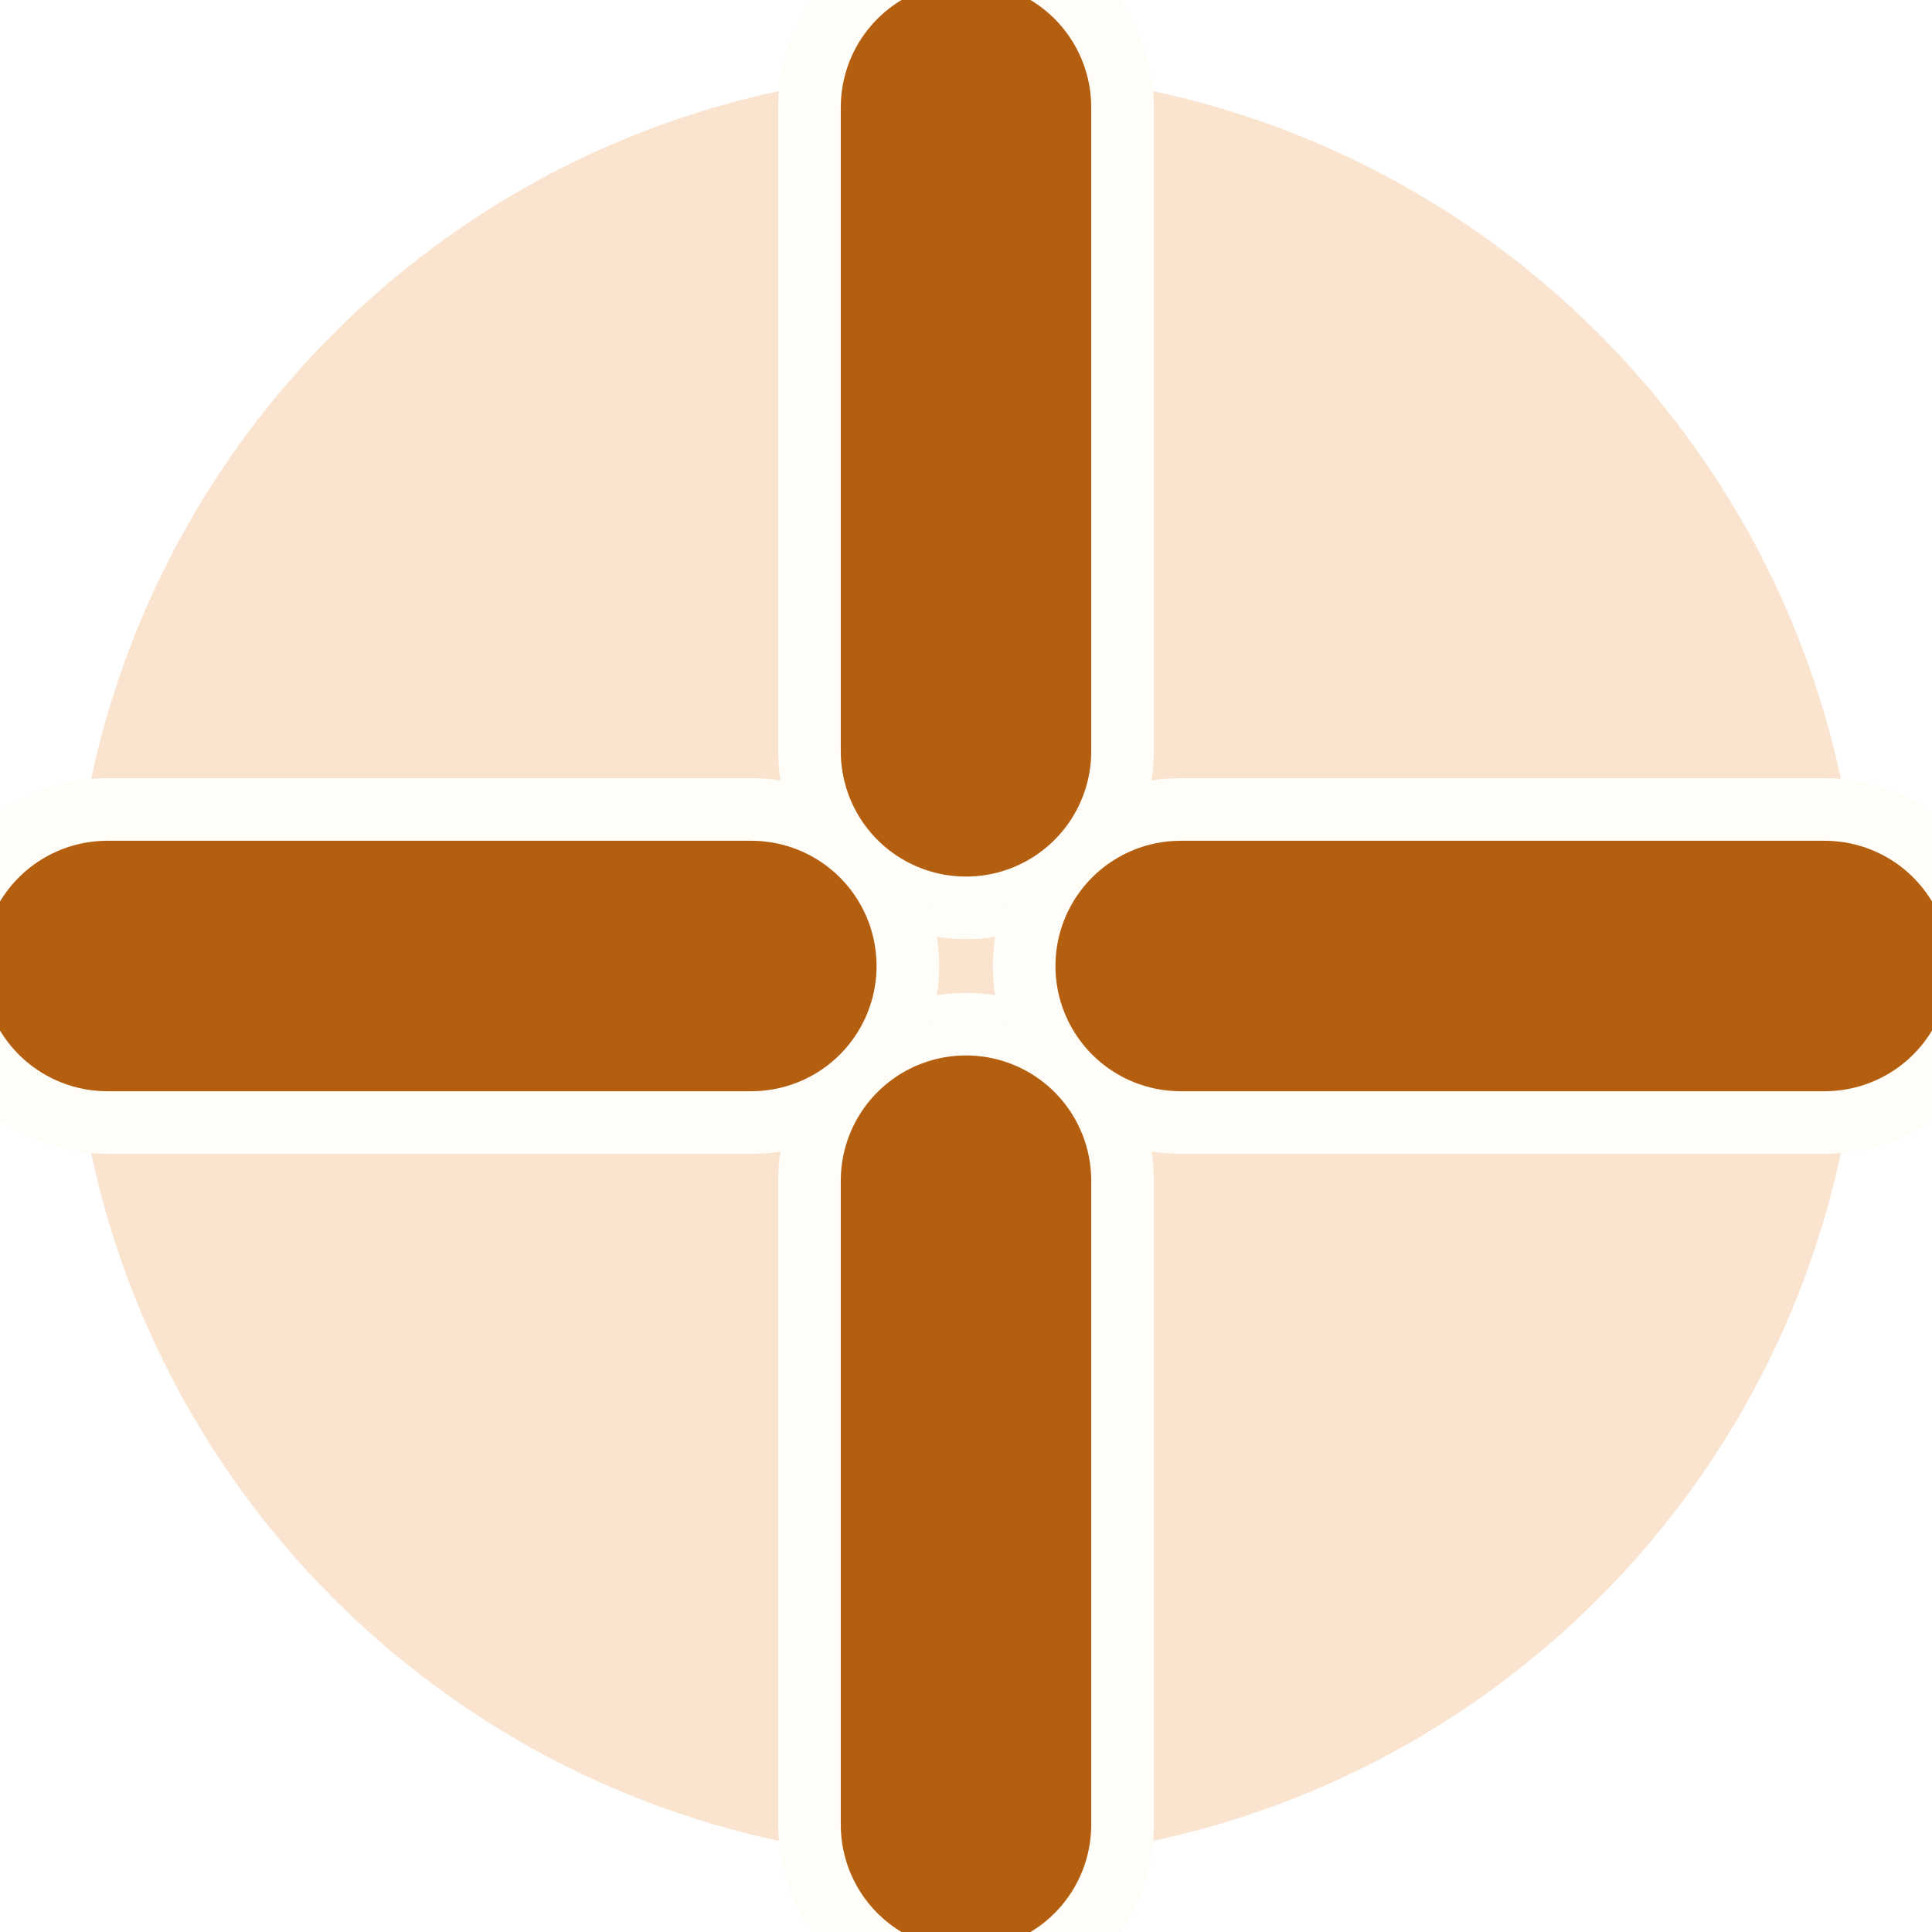
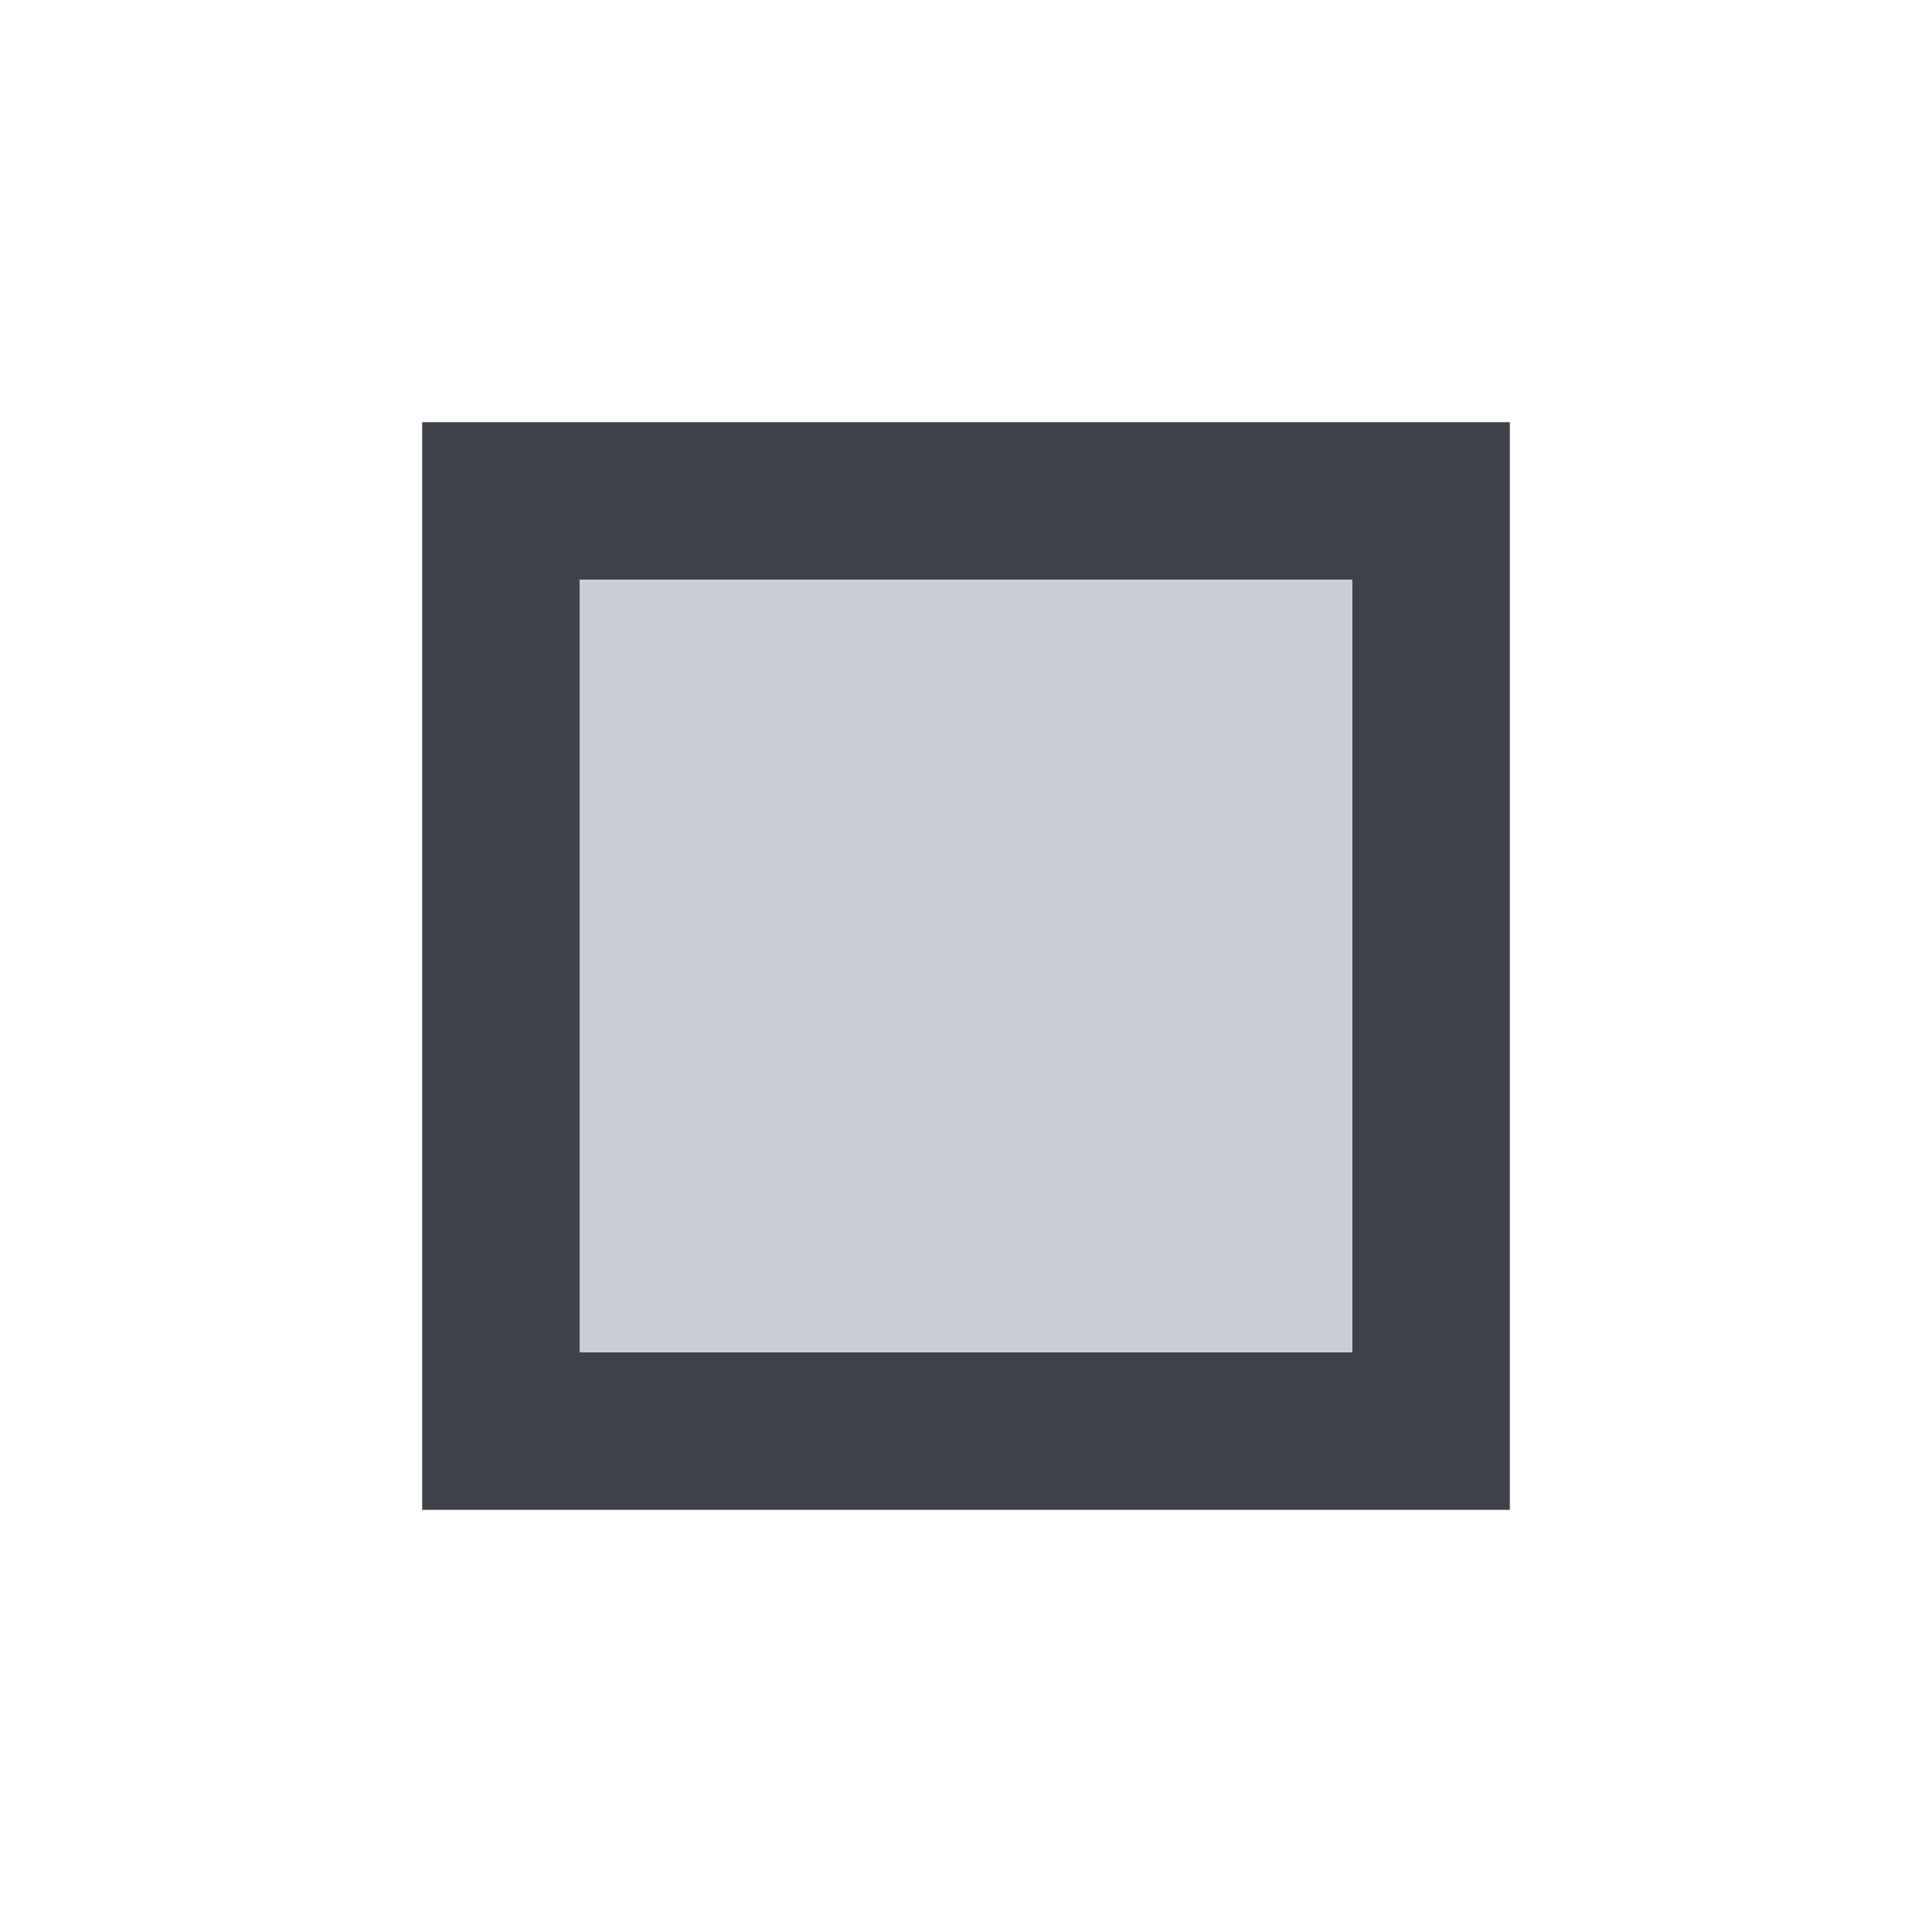
- <svg xmlns="http://www.w3.org/2000/svg" viewBox="3 3 54 54" width="27" height="27">
-   <circle cx="30" cy="30" r="25" fill="#E8862A" fill-opacity="0.22" />
-   <g stroke="#FFFDF8" stroke-width="10.5" stroke-linecap="round">
-     <line x1="30" y1="6" x2="30" y2="24" />
-     <line x1="30" y1="36" x2="30" y2="54" />
-     <line x1="6" y1="30" x2="24" y2="30" />
-     <line x1="36" y1="30" x2="54" y2="30" />
-   </g>
-   <g stroke="#B45F10" stroke-width="7" stroke-linecap="round">
-     <line x1="30" y1="6" x2="30" y2="24" />
-     <line x1="30" y1="36" x2="30" y2="54" />
-     <line x1="6" y1="30" x2="24" y2="30" />
-     <line x1="36" y1="30" x2="54" y2="30" />
-   </g>
+ <svg xmlns="http://www.w3.org/2000/svg" viewBox="0 0 54 54" width="27" height="27">
+   <rect x="14" y="14" width="26" height="26" rx="0" fill="#C9CED6" stroke="#3E4249" stroke-width="4.4" />
</svg>
